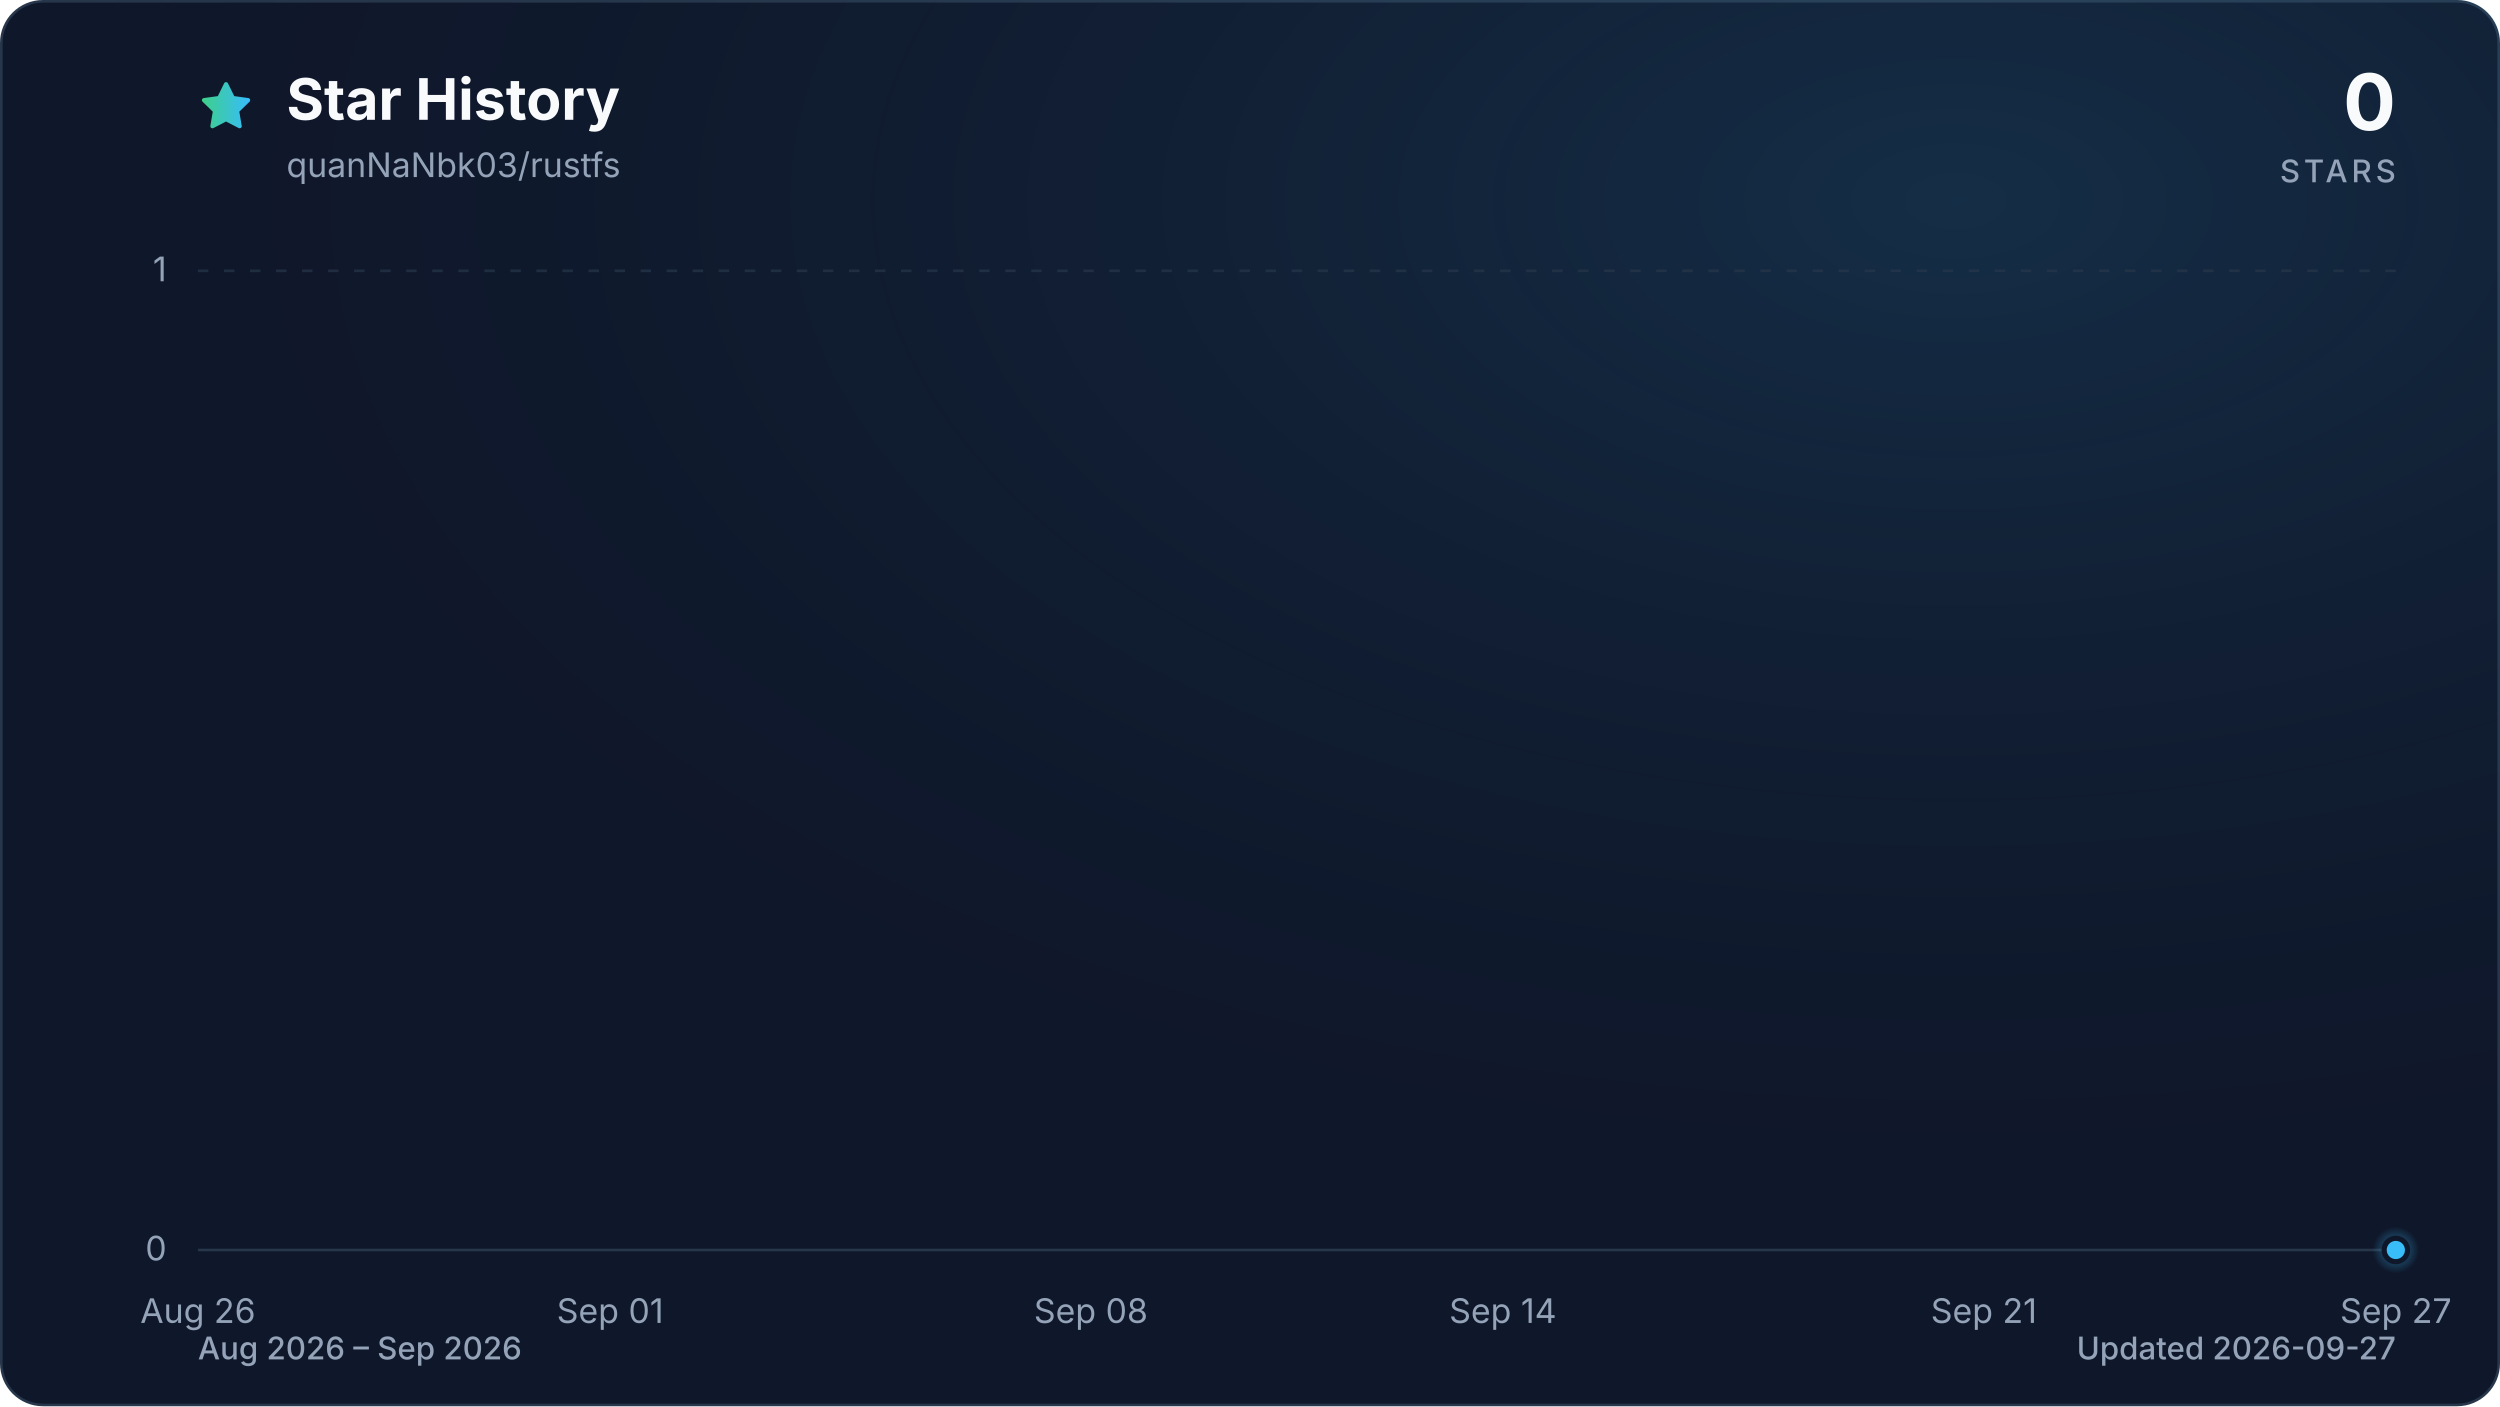
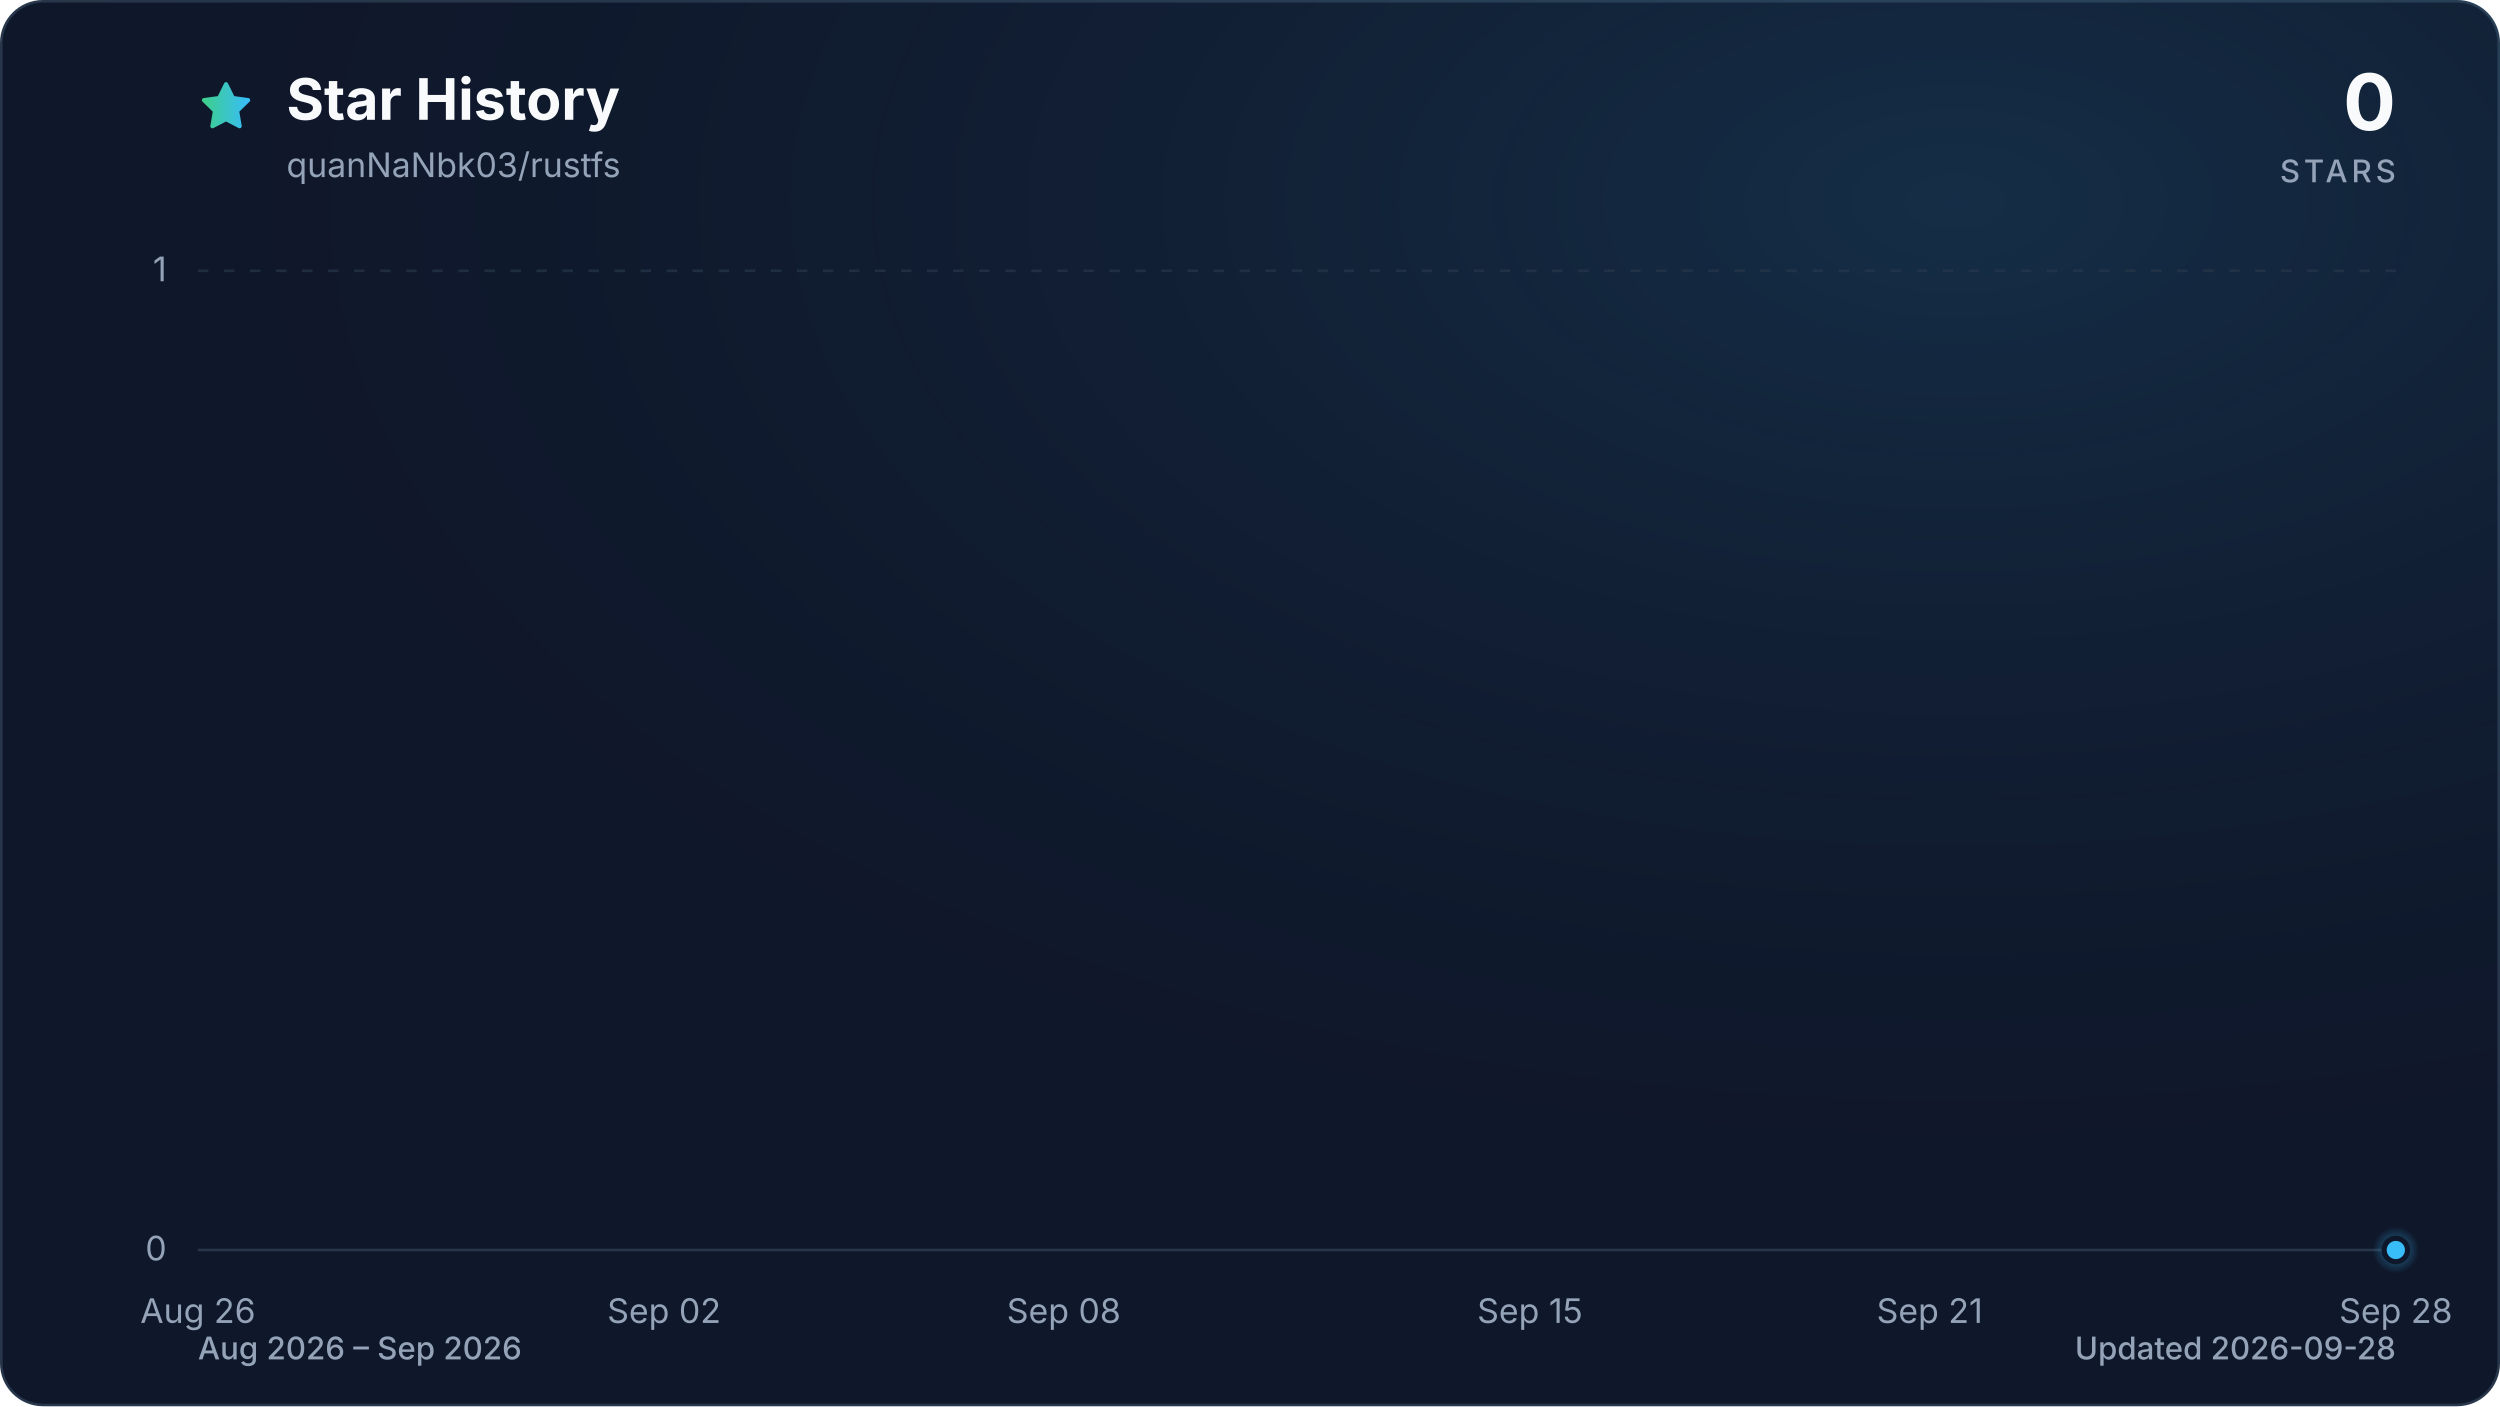
<svg xmlns="http://www.w3.org/2000/svg" viewBox="0 0 960 540" role="img" aria-labelledby="title description" data-style="gradient" data-variant="glow" data-animated="true">
  <defs>
    <linearGradient id="trend" x1="0" y1="0" x2="1" y2="0">
      <stop offset="0%" stop-color="#3ecf8e" />
      <stop offset="100%" stop-color="#38bdf8" />
    </linearGradient>
    <linearGradient id="area" x1="0" y1="0" x2="0" y2="1">
      <stop offset="0%" stop-color="#3ecf8e" stop-opacity="0.30" />
      <stop offset="55%" stop-color="#38bdf8" stop-opacity="0.10" />
      <stop offset="100%" stop-color="#38bdf8" stop-opacity="0.01" />
    </linearGradient>
    <radialGradient id="marker-halo" cx="50%" cy="50%" r="50%">
      <stop offset="0%" stop-color="#38bdf8" stop-opacity="0.55" />
      <stop offset="100%" stop-color="#38bdf8" stop-opacity="0" />
    </radialGradient>
    <radialGradient id="surface-glow" cx="78%" cy="14%" r="80%">
      <stop offset="0%" stop-color="#38bdf8" stop-opacity="0.14" />
      <stop offset="100%" stop-color="#0f172a" stop-opacity="0" />
    </radialGradient>
    <filter id="trend-glow" x="-20%" y="-20%" width="140%" height="140%">
      <feGaussianBlur stdDeviation="7" />
    </filter>
  </defs>
  <style>
.trend-enter{transform-box:fill-box;transform-origin:center;animation:trend-enter 520ms cubic-bezier(0.16,1,0.3,1)}
.marker-enter{transform-box:fill-box;transform-origin:center;animation:marker-enter 320ms cubic-bezier(0.16,1,0.3,1) 200ms both}
.marker-pulse{transform-box:fill-box;transform-origin:center;animation:marker-pulse 2.6s ease-out infinite}
@keyframes trend-enter{from{opacity:.35;transform:translateY(10px)}to{opacity:1;transform:translateY(0)}}
@keyframes marker-enter{from{opacity:0;transform:scale(.4)}to{opacity:1;transform:scale(1)}}
@keyframes marker-pulse{0%{opacity:.5;transform:scale(.7)}70%,100%{opacity:0;transform:scale(2.1)}}
@media (prefers-reduced-motion:reduce){.trend-enter,.marker-enter,.marker-pulse{animation:none!important}}
@media (prefers-reduced-motion:reduce){.marker-pulse{opacity:0}}
</style>
  <rect x="0.5" y="0.5" width="959" height="539" fill="#0f172a" stroke="#27364a" stroke-width="1" rx="16" />
  <rect width="960" height="540" fill="url(#surface-glow)" rx="16" />
  <path d="M12 2.6l2.9 5.9 6.5.9-4.7 4.6 1.1 6.5-5.8-3-5.8 3 1.1-6.5-4.7-4.6 6.5-.9L12 2.6Z" transform="translate(76 30) scale(.9)" fill="url(#trend)" stroke="url(#trend)" stroke-width="1.8" stroke-linejoin="round" aria-hidden="true" />
  <text x="110" y="46" fill="#f8fafc" font-family="ui-sans-serif, system-ui, -apple-system, BlinkMacSystemFont, 'Segoe UI', sans-serif" font-size="22" font-weight="700">Star History</text>
  <text x="110" y="68" fill="#94a3b8" font-family="ui-sans-serif, system-ui, -apple-system, BlinkMacSystemFont, 'Segoe UI', sans-serif" font-size="13">quanNaNbk03/rustfs</text>
  <text x="920" y="50" fill="#f8fafc" font-family="ui-sans-serif, system-ui, -apple-system, BlinkMacSystemFont, 'Segoe UI', sans-serif" font-size="30" font-weight="700" text-anchor="end">0</text>
  <text x="920" y="70" fill="#94a3b8" font-family="ui-sans-serif, system-ui, -apple-system, BlinkMacSystemFont, 'Segoe UI', sans-serif" font-size="12" font-weight="500" letter-spacing="1.5" text-anchor="end">STARS</text>
  <line x1="76" y1="480.0" x2="920" y2="480.0" stroke="#27364a" stroke-width="1" stroke-dasharray="0" opacity="1" />
  <text x="64" y="484.0" fill="#94a3b8" font-family="ui-sans-serif, system-ui, -apple-system, BlinkMacSystemFont, 'Segoe UI', sans-serif" font-size="13" text-anchor="end">0</text>
  <line x1="76" y1="104.0" x2="920" y2="104.0" stroke="#27364a" stroke-width="1" stroke-dasharray="4 6" opacity="0.7" />
  <text x="64" y="108.0" fill="#94a3b8" font-family="ui-sans-serif, system-ui, -apple-system, BlinkMacSystemFont, 'Segoe UI', sans-serif" font-size="13" text-anchor="end">1</text>
  <text x="76.0" y="508" fill="#94a3b8" font-family="ui-sans-serif, system-ui, -apple-system, BlinkMacSystemFont, 'Segoe UI', sans-serif" font-size="13" text-anchor="middle">Aug 26</text>
-   <text x="234.3" y="508" fill="#94a3b8" font-family="ui-sans-serif, system-ui, -apple-system, BlinkMacSystemFont, 'Segoe UI', sans-serif" font-size="13" text-anchor="middle">Sep 01</text>
-   <text x="418.9" y="508" fill="#94a3b8" font-family="ui-sans-serif, system-ui, -apple-system, BlinkMacSystemFont, 'Segoe UI', sans-serif" font-size="13" text-anchor="middle">Sep 08</text>
-   <text x="577.1" y="508" fill="#94a3b8" font-family="ui-sans-serif, system-ui, -apple-system, BlinkMacSystemFont, 'Segoe UI', sans-serif" font-size="13" text-anchor="middle">Sep 14</text>
-   <text x="761.8" y="508" fill="#94a3b8" font-family="ui-sans-serif, system-ui, -apple-system, BlinkMacSystemFont, 'Segoe UI', sans-serif" font-size="13" text-anchor="middle">Sep 21</text>
-   <text x="920.0" y="508" fill="#94a3b8" font-family="ui-sans-serif, system-ui, -apple-system, BlinkMacSystemFont, 'Segoe UI', sans-serif" font-size="13" text-anchor="middle">Sep 27</text>
+   <text x="255.0" y="508" fill="#94a3b8" font-family="ui-sans-serif, system-ui, -apple-system, BlinkMacSystemFont, 'Segoe UI', sans-serif" font-size="13" text-anchor="middle">Sep 02</text>
+   <text x="408.5" y="508" fill="#94a3b8" font-family="ui-sans-serif, system-ui, -apple-system, BlinkMacSystemFont, 'Segoe UI', sans-serif" font-size="13" text-anchor="middle">Sep 08</text>
+   <text x="587.5" y="508" fill="#94a3b8" font-family="ui-sans-serif, system-ui, -apple-system, BlinkMacSystemFont, 'Segoe UI', sans-serif" font-size="13" text-anchor="middle">Sep 15</text>
+   <text x="741.0" y="508" fill="#94a3b8" font-family="ui-sans-serif, system-ui, -apple-system, BlinkMacSystemFont, 'Segoe UI', sans-serif" font-size="13" text-anchor="middle">Sep 21</text>
+   <text x="920.0" y="508" fill="#94a3b8" font-family="ui-sans-serif, system-ui, -apple-system, BlinkMacSystemFont, 'Segoe UI', sans-serif" font-size="13" text-anchor="middle">Sep 28</text>
  <g class="trend-enter">
-     <path d="M 76.0 480.0 C 84.8 480.0, 93.6 480.0, 102.4 480.0 C 111.2 480.0, 120.0 480.0, 128.8 480.0 C 137.5 480.0, 146.3 480.0, 155.1 480.0 C 163.9 480.0, 172.7 480.0, 181.5 480.0 C 190.3 480.0, 199.1 480.0, 207.9 480.0 C 216.7 480.0, 225.5 480.0, 234.3 480.0 C 243.0 480.0, 251.8 480.0, 260.6 480.0 C 269.4 480.0, 278.2 480.0, 287.0 480.0 C 295.8 480.0, 304.6 480.0, 313.4 480.0 C 322.2 480.0, 331.0 480.0, 339.8 480.0 C 348.5 480.0, 357.3 480.0, 366.1 480.0 C 374.9 480.0, 383.7 480.0, 392.5 480.0 C 401.3 480.0, 410.1 480.0, 418.9 480.0 C 427.7 480.0, 436.5 480.0, 445.3 480.0 C 454.0 480.0, 462.8 480.0, 471.6 480.0 C 480.4 480.0, 489.2 480.0, 498.0 480.0 C 506.8 480.0, 515.6 480.0, 524.4 480.0 C 533.2 480.0, 542.0 480.0, 550.8 480.0 C 559.5 480.0, 568.3 480.0, 577.1 480.0 C 585.9 480.0, 594.7 480.0, 603.5 480.0 C 612.3 480.0, 621.1 480.0, 629.9 480.0 C 638.7 480.0, 647.5 480.0, 656.3 480.0 C 665.0 480.0, 673.8 480.0, 682.6 480.0 C 691.4 480.0, 700.2 480.0, 709.0 480.0 C 717.8 480.0, 726.6 480.0, 735.4 480.0 C 744.2 480.0, 753.0 480.0, 761.8 480.0 C 770.5 480.0, 779.3 480.0, 788.1 480.0 C 796.9 480.0, 805.7 480.0, 814.5 480.0 C 823.3 480.0, 832.1 480.0, 840.9 480.0 C 849.7 480.0, 858.5 480.0, 867.3 480.0 C 876.0 480.0, 884.8 480.0, 893.6 480.0 C 902.4 480.0, 911.2 480.0, 920.0 480.0 L 920.0 480.0 L 76.0 480.0 Z" fill="url(#area)" />
-     <path d="M 76.0 480.0 C 84.8 480.0, 93.6 480.0, 102.4 480.0 C 111.2 480.0, 120.0 480.0, 128.8 480.0 C 137.5 480.0, 146.3 480.0, 155.1 480.0 C 163.9 480.0, 172.7 480.0, 181.5 480.0 C 190.3 480.0, 199.1 480.0, 207.9 480.0 C 216.7 480.0, 225.5 480.0, 234.3 480.0 C 243.0 480.0, 251.8 480.0, 260.6 480.0 C 269.4 480.0, 278.2 480.0, 287.0 480.0 C 295.8 480.0, 304.6 480.0, 313.4 480.0 C 322.2 480.0, 331.0 480.0, 339.8 480.0 C 348.5 480.0, 357.3 480.0, 366.1 480.0 C 374.9 480.0, 383.7 480.0, 392.5 480.0 C 401.3 480.0, 410.1 480.0, 418.9 480.0 C 427.7 480.0, 436.5 480.0, 445.3 480.0 C 454.0 480.0, 462.8 480.0, 471.6 480.0 C 480.4 480.0, 489.2 480.0, 498.0 480.0 C 506.8 480.0, 515.6 480.0, 524.4 480.0 C 533.2 480.0, 542.0 480.0, 550.8 480.0 C 559.5 480.0, 568.3 480.0, 577.1 480.0 C 585.9 480.0, 594.7 480.0, 603.5 480.0 C 612.3 480.0, 621.1 480.0, 629.9 480.0 C 638.7 480.0, 647.5 480.0, 656.3 480.0 C 665.0 480.0, 673.8 480.0, 682.6 480.0 C 691.4 480.0, 700.2 480.0, 709.0 480.0 C 717.8 480.0, 726.6 480.0, 735.4 480.0 C 744.2 480.0, 753.0 480.0, 761.8 480.0 C 770.5 480.0, 779.3 480.0, 788.1 480.0 C 796.9 480.0, 805.7 480.0, 814.5 480.0 C 823.3 480.0, 832.1 480.0, 840.9 480.0 C 849.7 480.0, 858.5 480.0, 867.3 480.0 C 876.0 480.0, 884.8 480.0, 893.6 480.0 C 902.4 480.0, 911.2 480.0, 920.0 480.0" fill="none" stroke="url(#trend)" stroke-width="12" stroke-linecap="round" stroke-linejoin="round" opacity="0.16" filter="url(#trend-glow)" />
-     <path d="M 76.0 480.0 C 84.8 480.0, 93.6 480.0, 102.4 480.0 C 111.2 480.0, 120.0 480.0, 128.8 480.0 C 137.5 480.0, 146.3 480.0, 155.1 480.0 C 163.9 480.0, 172.7 480.0, 181.5 480.0 C 190.3 480.0, 199.1 480.0, 207.9 480.0 C 216.7 480.0, 225.5 480.0, 234.3 480.0 C 243.0 480.0, 251.8 480.0, 260.6 480.0 C 269.4 480.0, 278.2 480.0, 287.0 480.0 C 295.8 480.0, 304.6 480.0, 313.4 480.0 C 322.2 480.0, 331.0 480.0, 339.8 480.0 C 348.5 480.0, 357.3 480.0, 366.1 480.0 C 374.9 480.0, 383.7 480.0, 392.5 480.0 C 401.3 480.0, 410.1 480.0, 418.9 480.0 C 427.7 480.0, 436.5 480.0, 445.3 480.0 C 454.0 480.0, 462.8 480.0, 471.6 480.0 C 480.4 480.0, 489.2 480.0, 498.0 480.0 C 506.8 480.0, 515.6 480.0, 524.4 480.0 C 533.2 480.0, 542.0 480.0, 550.8 480.0 C 559.5 480.0, 568.3 480.0, 577.1 480.0 C 585.9 480.0, 594.7 480.0, 603.5 480.0 C 612.3 480.0, 621.1 480.0, 629.9 480.0 C 638.7 480.0, 647.5 480.0, 656.3 480.0 C 665.0 480.0, 673.8 480.0, 682.6 480.0 C 691.4 480.0, 700.2 480.0, 709.0 480.0 C 717.8 480.0, 726.6 480.0, 735.4 480.0 C 744.2 480.0, 753.0 480.0, 761.8 480.0 C 770.5 480.0, 779.3 480.0, 788.1 480.0 C 796.9 480.0, 805.7 480.0, 814.5 480.0 C 823.3 480.0, 832.1 480.0, 840.9 480.0 C 849.7 480.0, 858.5 480.0, 867.3 480.0 C 876.0 480.0, 884.8 480.0, 893.6 480.0 C 902.4 480.0, 911.2 480.0, 920.0 480.0" fill="none" stroke="url(#trend)" stroke-width="3" stroke-linecap="round" stroke-linejoin="round" />
+     <path d="M 76.0 480.0 C 84.5 480.0, 93.1 480.0, 101.6 480.0 C 110.1 480.0, 118.6 480.0, 127.2 480.0 C 135.7 480.0, 144.2 480.0, 152.7 480.0 C 161.3 480.0, 169.8 480.0, 178.3 480.0 C 186.8 480.0, 195.4 480.0, 203.9 480.0 C 212.4 480.0, 220.9 480.0, 229.5 480.0 C 238.0 480.0, 246.5 480.0, 255.0 480.0 C 263.6 480.0, 272.1 480.0, 280.6 480.0 C 289.1 480.0, 297.7 480.0, 306.2 480.0 C 314.7 480.0, 323.2 480.0, 331.8 480.0 C 340.3 480.0, 348.8 480.0, 357.3 480.0 C 365.9 480.0, 374.4 480.0, 382.9 480.0 C 391.4 480.0, 400.0 480.0, 408.5 480.0 C 417.0 480.0, 425.5 480.0, 434.1 480.0 C 442.6 480.0, 451.1 480.0, 459.6 480.0 C 468.2 480.0, 476.7 480.0, 485.2 480.0 C 493.7 480.0, 502.3 480.0, 510.8 480.0 C 519.3 480.0, 527.8 480.0, 536.4 480.0 C 544.9 480.0, 553.4 480.0, 561.9 480.0 C 570.5 480.0, 579.0 480.0, 587.5 480.0 C 596.0 480.0, 604.6 480.0, 613.1 480.0 C 621.6 480.0, 630.1 480.0, 638.7 480.0 C 647.2 480.0, 655.7 480.0, 664.2 480.0 C 672.8 480.0, 681.3 480.0, 689.8 480.0 C 698.3 480.0, 706.9 480.0, 715.4 480.0 C 723.9 480.0, 732.4 480.0, 741.0 480.0 C 749.5 480.0, 758.0 480.0, 766.5 480.0 C 775.1 480.0, 783.6 480.0, 792.1 480.0 C 800.6 480.0, 809.2 480.0, 817.7 480.0 C 826.2 480.0, 834.7 480.0, 843.3 480.0 C 851.8 480.0, 860.3 480.0, 868.8 480.0 C 877.4 480.0, 885.9 480.0, 894.4 480.0 C 902.9 480.0, 911.5 480.0, 920.0 480.0 L 920.0 480.0 L 76.0 480.0 Z" fill="url(#area)" />
+     <path d="M 76.0 480.0 C 84.5 480.0, 93.1 480.0, 101.6 480.0 C 110.1 480.0, 118.6 480.0, 127.2 480.0 C 135.7 480.0, 144.2 480.0, 152.7 480.0 C 161.3 480.0, 169.8 480.0, 178.3 480.0 C 186.8 480.0, 195.4 480.0, 203.9 480.0 C 212.4 480.0, 220.9 480.0, 229.5 480.0 C 238.0 480.0, 246.5 480.0, 255.0 480.0 C 263.6 480.0, 272.1 480.0, 280.6 480.0 C 289.1 480.0, 297.7 480.0, 306.2 480.0 C 314.7 480.0, 323.2 480.0, 331.8 480.0 C 340.3 480.0, 348.8 480.0, 357.3 480.0 C 365.9 480.0, 374.4 480.0, 382.9 480.0 C 391.4 480.0, 400.0 480.0, 408.5 480.0 C 417.0 480.0, 425.5 480.0, 434.1 480.0 C 442.6 480.0, 451.1 480.0, 459.6 480.0 C 468.2 480.0, 476.7 480.0, 485.2 480.0 C 493.7 480.0, 502.3 480.0, 510.8 480.0 C 519.3 480.0, 527.8 480.0, 536.4 480.0 C 544.9 480.0, 553.4 480.0, 561.9 480.0 C 570.5 480.0, 579.0 480.0, 587.5 480.0 C 596.0 480.0, 604.6 480.0, 613.1 480.0 C 621.6 480.0, 630.1 480.0, 638.7 480.0 C 647.2 480.0, 655.7 480.0, 664.2 480.0 C 672.8 480.0, 681.3 480.0, 689.8 480.0 C 698.3 480.0, 706.9 480.0, 715.4 480.0 C 723.9 480.0, 732.4 480.0, 741.0 480.0 C 749.5 480.0, 758.0 480.0, 766.5 480.0 C 775.1 480.0, 783.6 480.0, 792.1 480.0 C 800.6 480.0, 809.2 480.0, 817.7 480.0 C 826.2 480.0, 834.7 480.0, 843.3 480.0 C 851.8 480.0, 860.3 480.0, 868.8 480.0 C 877.4 480.0, 885.9 480.0, 894.4 480.0 C 902.9 480.0, 911.5 480.0, 920.0 480.0" fill="none" stroke="url(#trend)" stroke-width="12" stroke-linecap="round" stroke-linejoin="round" opacity="0.16" filter="url(#trend-glow)" />
+     <path d="M 76.0 480.0 C 84.5 480.0, 93.1 480.0, 101.6 480.0 C 110.1 480.0, 118.6 480.0, 127.2 480.0 C 135.7 480.0, 144.2 480.0, 152.7 480.0 C 161.3 480.0, 169.8 480.0, 178.3 480.0 C 186.8 480.0, 195.4 480.0, 203.9 480.0 C 212.4 480.0, 220.9 480.0, 229.5 480.0 C 238.0 480.0, 246.5 480.0, 255.0 480.0 C 263.6 480.0, 272.1 480.0, 280.6 480.0 C 289.1 480.0, 297.7 480.0, 306.2 480.0 C 314.7 480.0, 323.2 480.0, 331.8 480.0 C 340.3 480.0, 348.8 480.0, 357.3 480.0 C 365.9 480.0, 374.4 480.0, 382.9 480.0 C 391.4 480.0, 400.0 480.0, 408.5 480.0 C 417.0 480.0, 425.5 480.0, 434.1 480.0 C 442.6 480.0, 451.1 480.0, 459.6 480.0 C 468.2 480.0, 476.7 480.0, 485.2 480.0 C 493.7 480.0, 502.3 480.0, 510.8 480.0 C 519.3 480.0, 527.8 480.0, 536.4 480.0 C 544.9 480.0, 553.4 480.0, 561.9 480.0 C 570.5 480.0, 579.0 480.0, 587.5 480.0 C 596.0 480.0, 604.6 480.0, 613.1 480.0 C 621.6 480.0, 630.1 480.0, 638.7 480.0 C 647.2 480.0, 655.7 480.0, 664.2 480.0 C 672.8 480.0, 681.3 480.0, 689.8 480.0 C 698.3 480.0, 706.9 480.0, 715.4 480.0 C 723.9 480.0, 732.4 480.0, 741.0 480.0 C 749.5 480.0, 758.0 480.0, 766.5 480.0 C 775.1 480.0, 783.6 480.0, 792.1 480.0 C 800.6 480.0, 809.2 480.0, 817.7 480.0 C 826.2 480.0, 834.7 480.0, 843.3 480.0 C 851.8 480.0, 860.3 480.0, 868.8 480.0 C 877.4 480.0, 885.9 480.0, 894.4 480.0 C 902.9 480.0, 911.5 480.0, 920.0 480.0" fill="none" stroke="url(#trend)" stroke-width="3" stroke-linecap="round" stroke-linejoin="round" />
  </g>
  <g class="marker-enter">
    <circle class="marker-pulse" cx="920.0" cy="480.0" r="9" fill="url(#marker-halo)" />
    <circle cx="920.0" cy="480.0" r="4.5" fill="#38bdf8" stroke="#0f172a" stroke-width="2" />
  </g>
  <text x="76" y="522" fill="#94a3b8" font-family="ui-sans-serif, system-ui, -apple-system, BlinkMacSystemFont, 'Segoe UI', sans-serif" font-size="12" font-weight="500">Aug 2026 – Sep 2026</text>
-   <text x="920" y="522" fill="#94a3b8" font-family="ui-sans-serif, system-ui, -apple-system, BlinkMacSystemFont, 'Segoe UI', sans-serif" font-size="12" font-weight="500" text-anchor="end">Updated 2026-09-27</text>
+   <text x="920" y="522" fill="#94a3b8" font-family="ui-sans-serif, system-ui, -apple-system, BlinkMacSystemFont, 'Segoe UI', sans-serif" font-size="12" font-weight="500" text-anchor="end">Updated 2026-09-28</text>
</svg>
